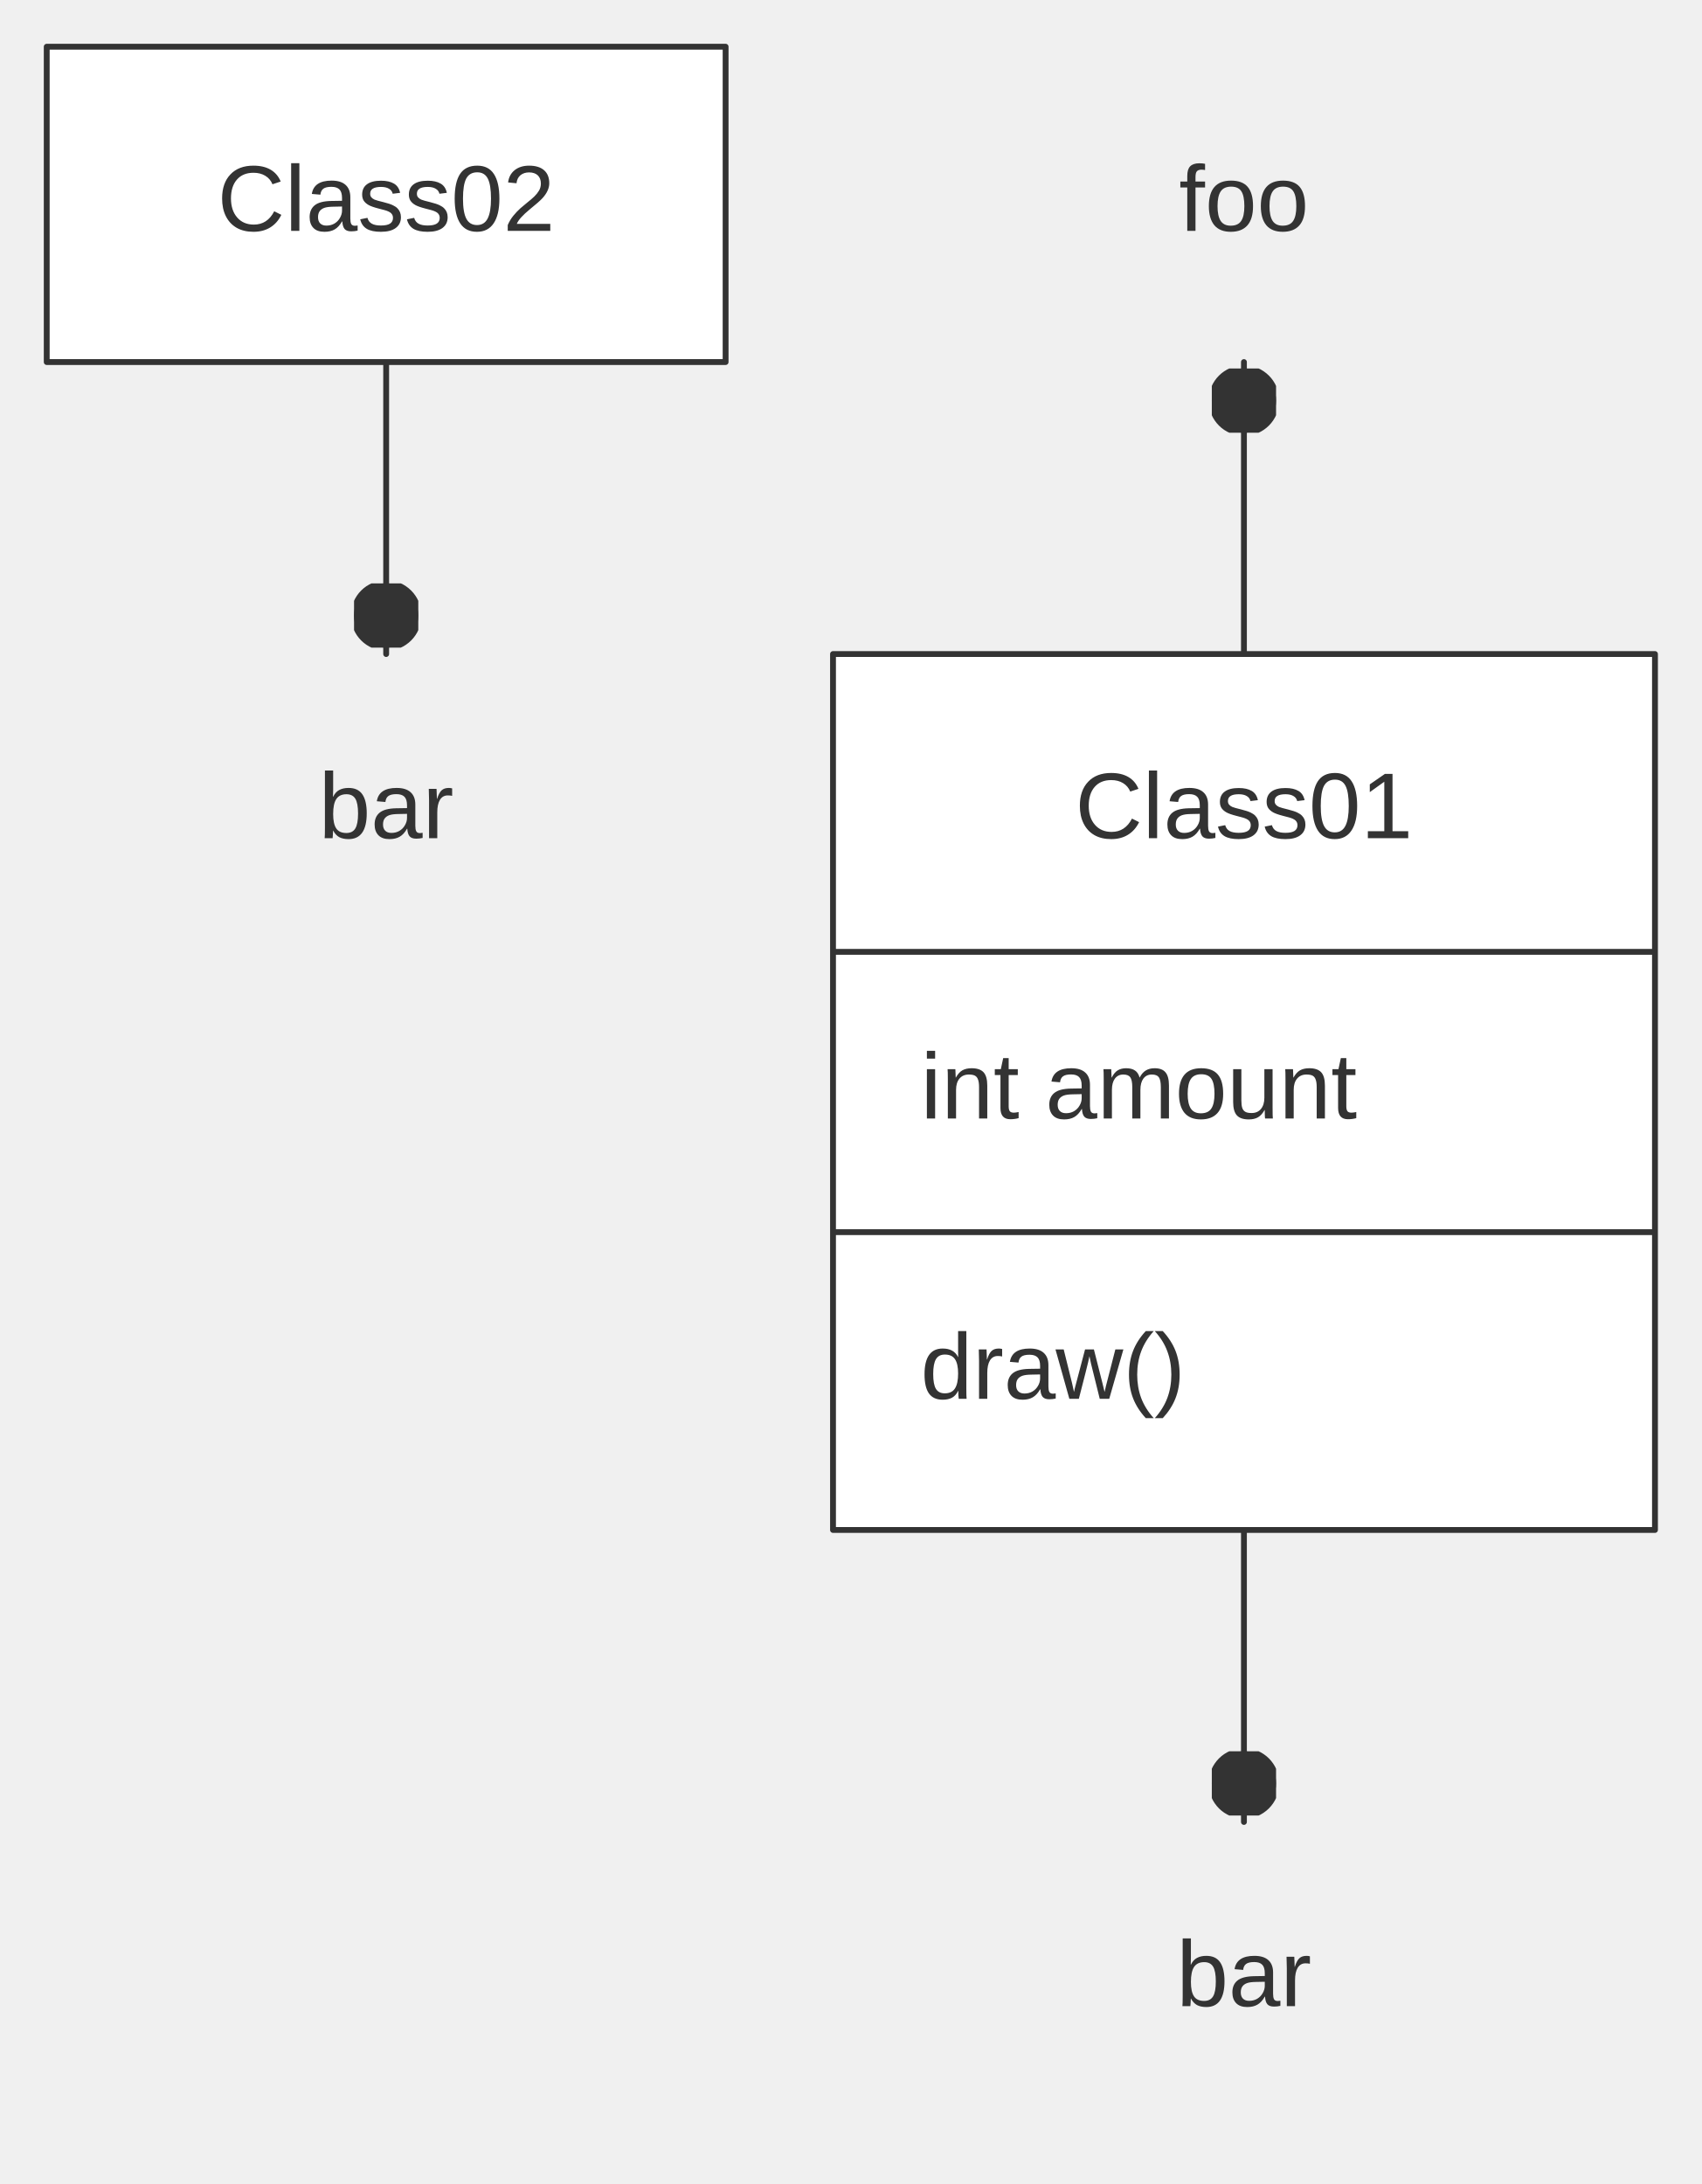
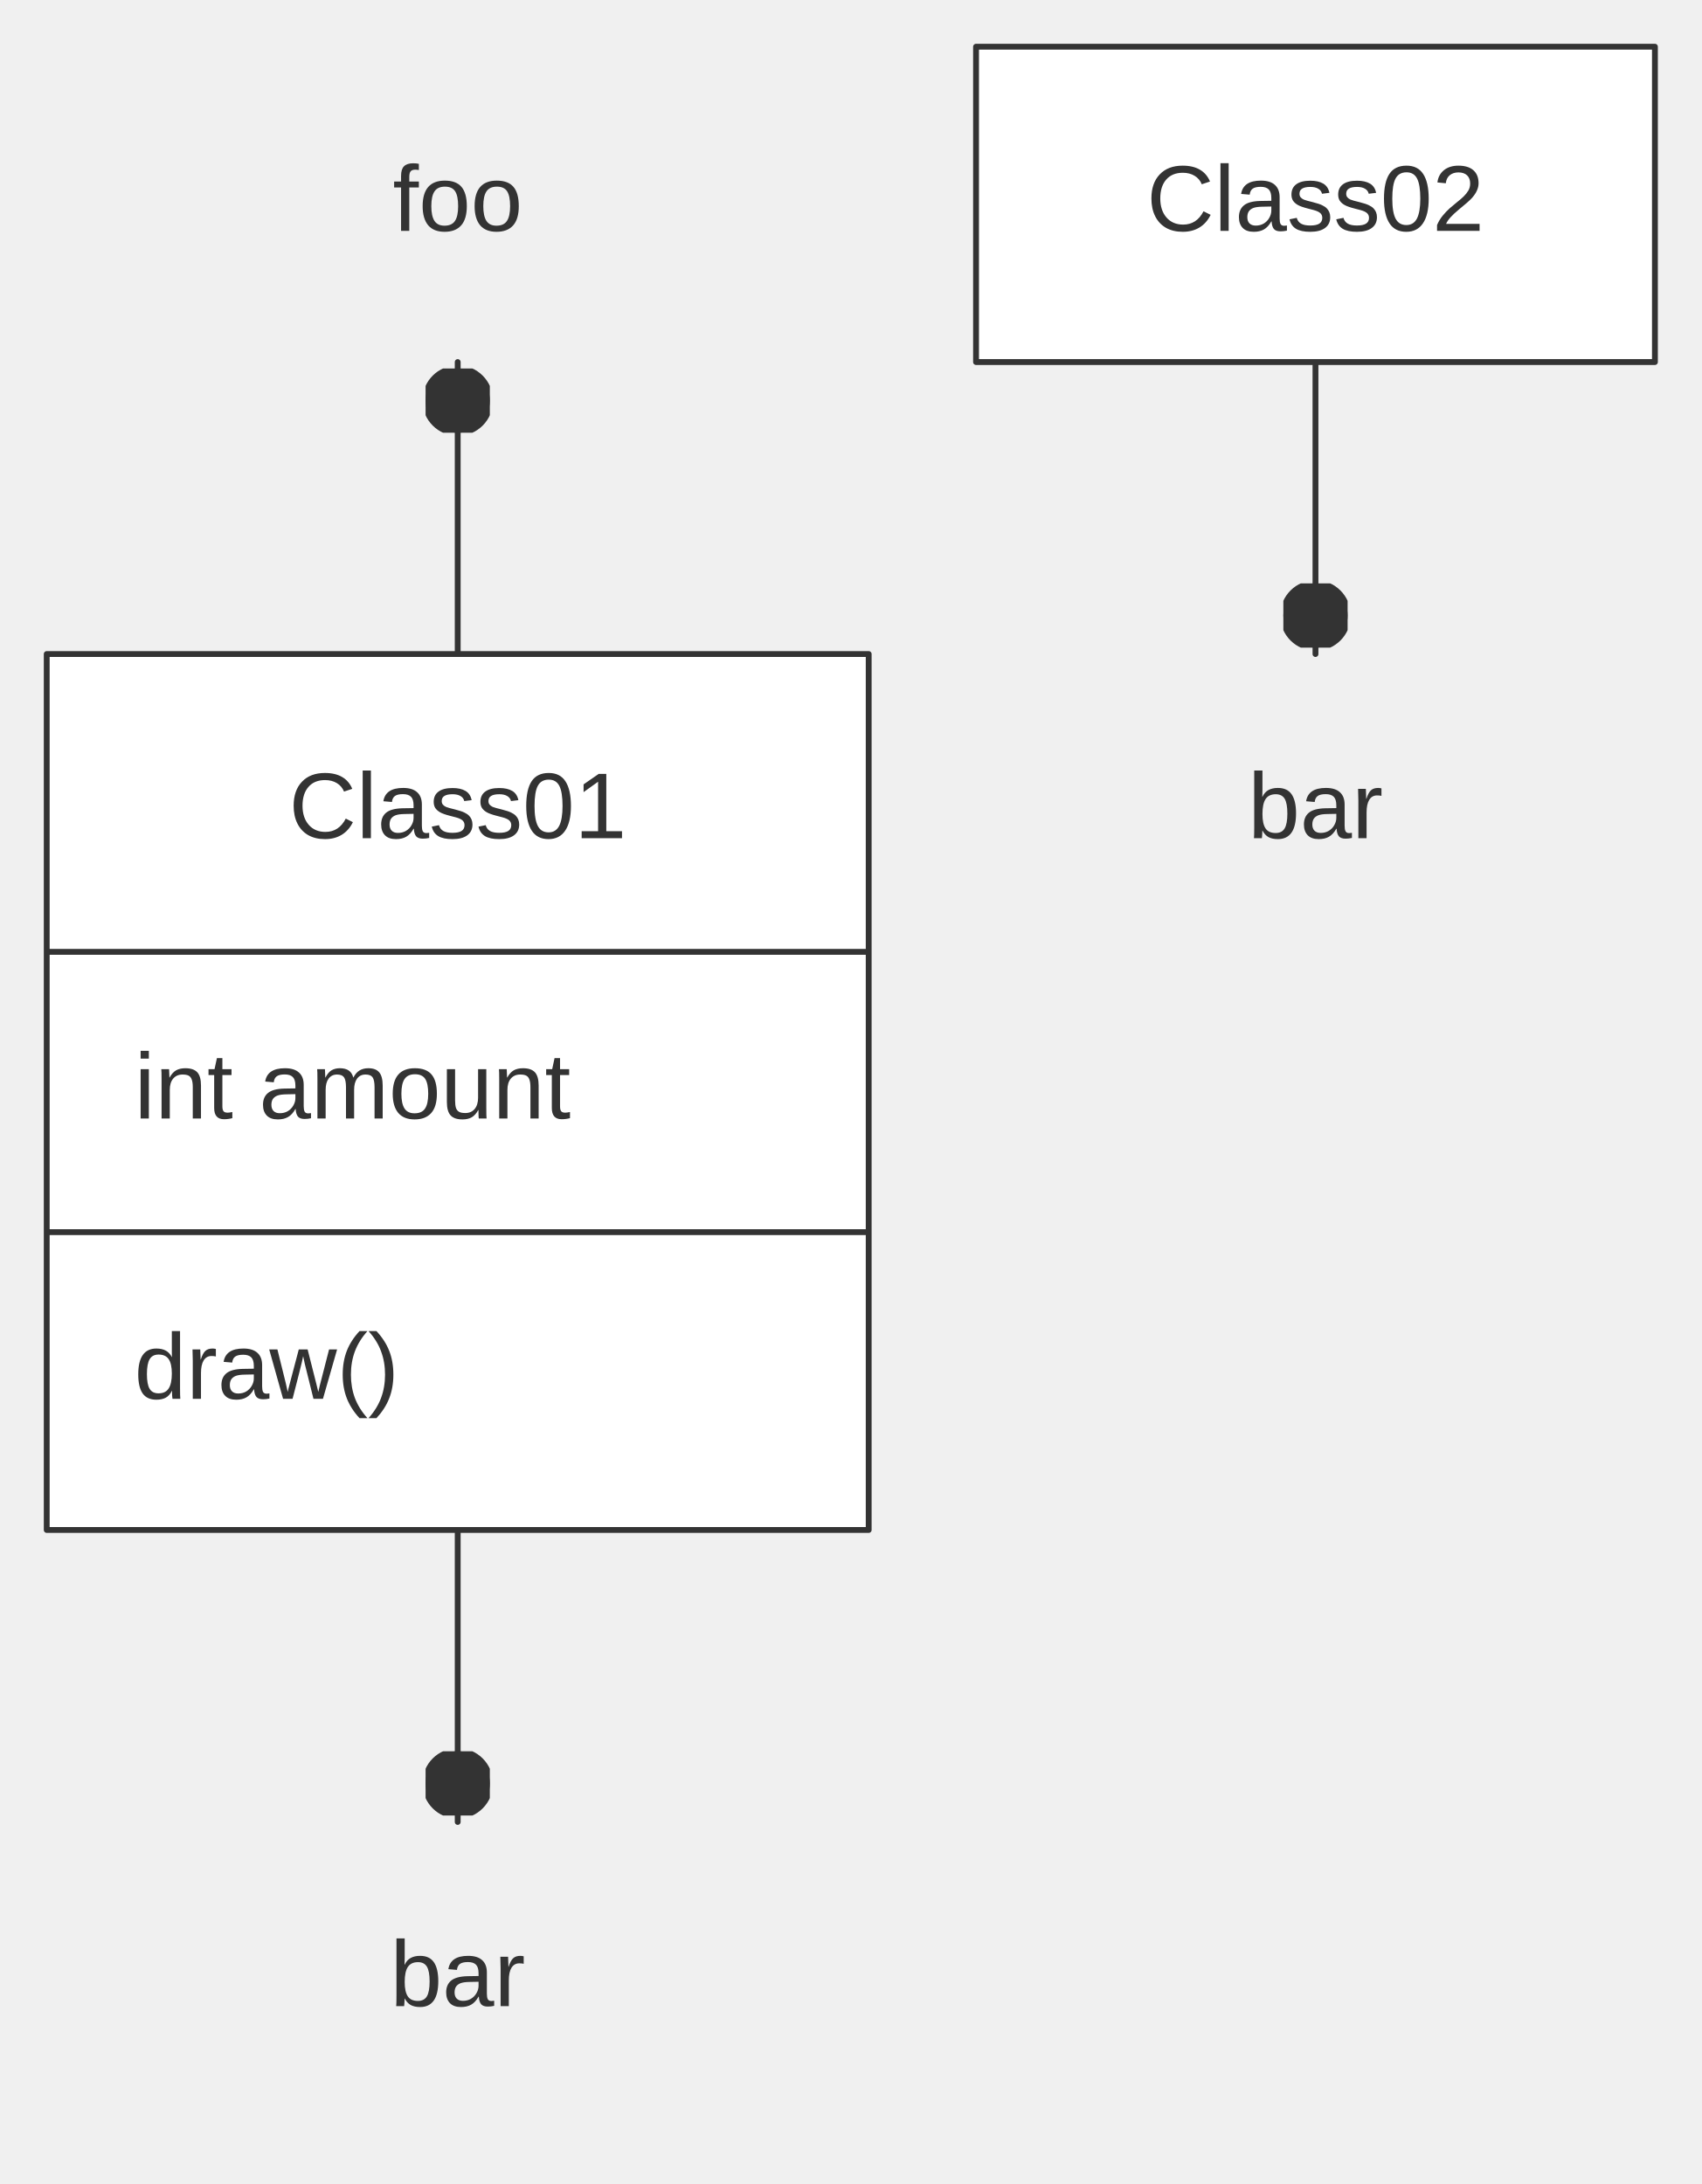
<svg xmlns="http://www.w3.org/2000/svg" width="100%" viewBox="0 0 291.36 374.00" style="max-width: 291.36px; background-color: transparent;" font-family="&quot;trebuchet ms&quot;, verdana, arial, sans-serif" font-size="16.00">
  <defs>
    <marker id="arrowhead" viewBox="0 0 10.00 10.00" refX="5.00" refY="5.00" markerWidth="8.00" markerHeight="8.00" orient="auto-start-reverse" markerUnits="userSpaceOnUse">
      <path d="M 0 0 L 10.00 5.00 L 0 10.00 z" fill="#333" />
    </marker>
    <marker id="crosshead" viewBox="0 0 11.00 11.00" refX="12.00" refY="5.20" markerWidth="11.00" markerHeight="11.00" orient="auto-start-reverse" markerUnits="userSpaceOnUse">
      <path d="M 1,1 l 9,9 M 10,1 l -9,9" stroke="#333" stroke-width="2" />
    </marker>
    <marker id="circlehead" viewBox="0 0 10.00 10.00" refX="11.00" refY="5.00" markerWidth="11.00" markerHeight="11.00" orient="auto-start-reverse" markerUnits="userSpaceOnUse">
      <circle cx="5" cy="5" r="5" stroke="#333" stroke-width="1" fill="#333" />
    </marker>
    <marker id="open-arrowhead" viewBox="0 0 10.00 10.00" refX="5.00" refY="5.00" markerWidth="8.00" markerHeight="8.00" orient="auto-start-reverse" markerUnits="userSpaceOnUse">
      <polygon points="0,0 10.00,5.00 0,10.00" fill="white" stroke="#333" stroke-width="1" />
    </marker>
    <marker id="diamondhead" viewBox="0 0 12.00 12.00" refX="6.00" refY="6.00" markerWidth="12.00" markerHeight="12.00" orient="auto-start-reverse" markerUnits="userSpaceOnUse">
      <polygon points="0,6.00 6.00,0 12.00,6.00 6.00,12.00" fill="#333" />
    </marker>
    <marker id="open-diamondhead" viewBox="0 0 12.00 12.00" refX="6.00" refY="6.00" markerWidth="12.00" markerHeight="12.00" orient="auto-start-reverse" markerUnits="userSpaceOnUse">
      <polygon points="0,6.00 6.00,0 12.00,6.00 6.00,12.00" fill="white" stroke="#333" stroke-width="1" />
    </marker>
  </defs>
  <g transform="translate(0.00,0.00)">
    <g class="edgePaths">
-       <path d="M212.99,262.00 L212.99,312.00" stroke="#333" stroke-width="1.00" fill="none" stroke-linecap="round" stroke-linejoin="round" marker-end="url(#circlehead)" />
-       <path d="M66.12,62.00 L66.12,112.00" stroke="#333" stroke-width="1.00" fill="none" stroke-linecap="round" stroke-linejoin="round" marker-end="url(#circlehead)" />
-       <path d="M212.99,62.00 L212.99,112.00" stroke="#333" stroke-width="1.00" fill="none" stroke-linecap="round" stroke-linejoin="round" marker-start="url(#circlehead)" />
+       <path d="M78.37,262.00 L78.37,312.00" stroke="#333" stroke-width="1.00" fill="none" stroke-linecap="round" stroke-linejoin="round" marker-end="url(#circlehead)" />
+       <path d="M225.24,62.00 L225.24,112.00" stroke="#333" stroke-width="1.00" fill="none" stroke-linecap="round" stroke-linejoin="round" marker-end="url(#circlehead)" />
+       <path d="M78.37,62.00 L78.37,112.00" stroke="#333" stroke-width="1.00" fill="none" stroke-linecap="round" stroke-linejoin="round" marker-start="url(#circlehead)" />
    </g>
    <g class="edgeLabels">
    </g>
    <g class="nodes">
-       <rect x="142.63" y="112.00" width="140.74" height="150.00" fill="white" stroke="#333" stroke-width="1.00" stroke-linejoin="round" />
-       <text x="212.99" y="139.00" text-anchor="middle" dominant-baseline="middle" fill="#333">Class01</text>
-       <line x1="142.63" y1="163.00" x2="283.36" y2="163.00" stroke="#333" stroke-width="1.00" />
-       <text x="157.63" y="187.00" text-anchor="start" dominant-baseline="middle" fill="#333">int amount</text>
-       <line x1="142.63" y1="211.00" x2="283.36" y2="211.00" stroke="#333" stroke-width="1.00" />
-       <text x="157.63" y="235.00" text-anchor="start" dominant-baseline="middle" fill="#333">draw()</text>
-       <rect x="8.00" y="8.00" width="116.24" height="54.00" fill="white" stroke="#333" stroke-width="1.00" stroke-linejoin="round" />
-       <text x="66.12" y="35.00" text-anchor="middle" dominant-baseline="middle" fill="#333">Class02</text>
-       <text x="212.99" y="339.00" text-anchor="middle" dominant-baseline="middle" fill="#333">bar</text>
-       <text x="66.12" y="139.00" text-anchor="middle" dominant-baseline="middle" fill="#333">bar</text>
-       <text x="212.99" y="35.00" text-anchor="middle" dominant-baseline="middle" fill="#333">foo</text>
+       <rect x="8.00" y="112.00" width="140.74" height="150.00" fill="white" stroke="#333" stroke-width="1.00" stroke-linejoin="round" />
+       <text x="78.37" y="139.00" text-anchor="middle" dominant-baseline="middle" fill="#333">Class01</text>
+       <line x1="8.00" y1="163.00" x2="148.74" y2="163.00" stroke="#333" stroke-width="1.00" />
+       <text x="23.00" y="187.00" text-anchor="start" dominant-baseline="middle" fill="#333">int amount</text>
+       <line x1="8.00" y1="211.00" x2="148.74" y2="211.00" stroke="#333" stroke-width="1.00" />
+       <text x="23.00" y="235.00" text-anchor="start" dominant-baseline="middle" fill="#333">draw()</text>
+       <rect x="167.12" y="8.00" width="116.24" height="54.00" fill="white" stroke="#333" stroke-width="1.00" stroke-linejoin="round" />
+       <text x="225.24" y="35.00" text-anchor="middle" dominant-baseline="middle" fill="#333">Class02</text>
+       <text x="78.37" y="339.00" text-anchor="middle" dominant-baseline="middle" fill="#333">bar</text>
+       <text x="225.24" y="139.00" text-anchor="middle" dominant-baseline="middle" fill="#333">bar</text>
+       <text x="78.37" y="35.00" text-anchor="middle" dominant-baseline="middle" fill="#333">foo</text>
    </g>
  </g>
</svg>
